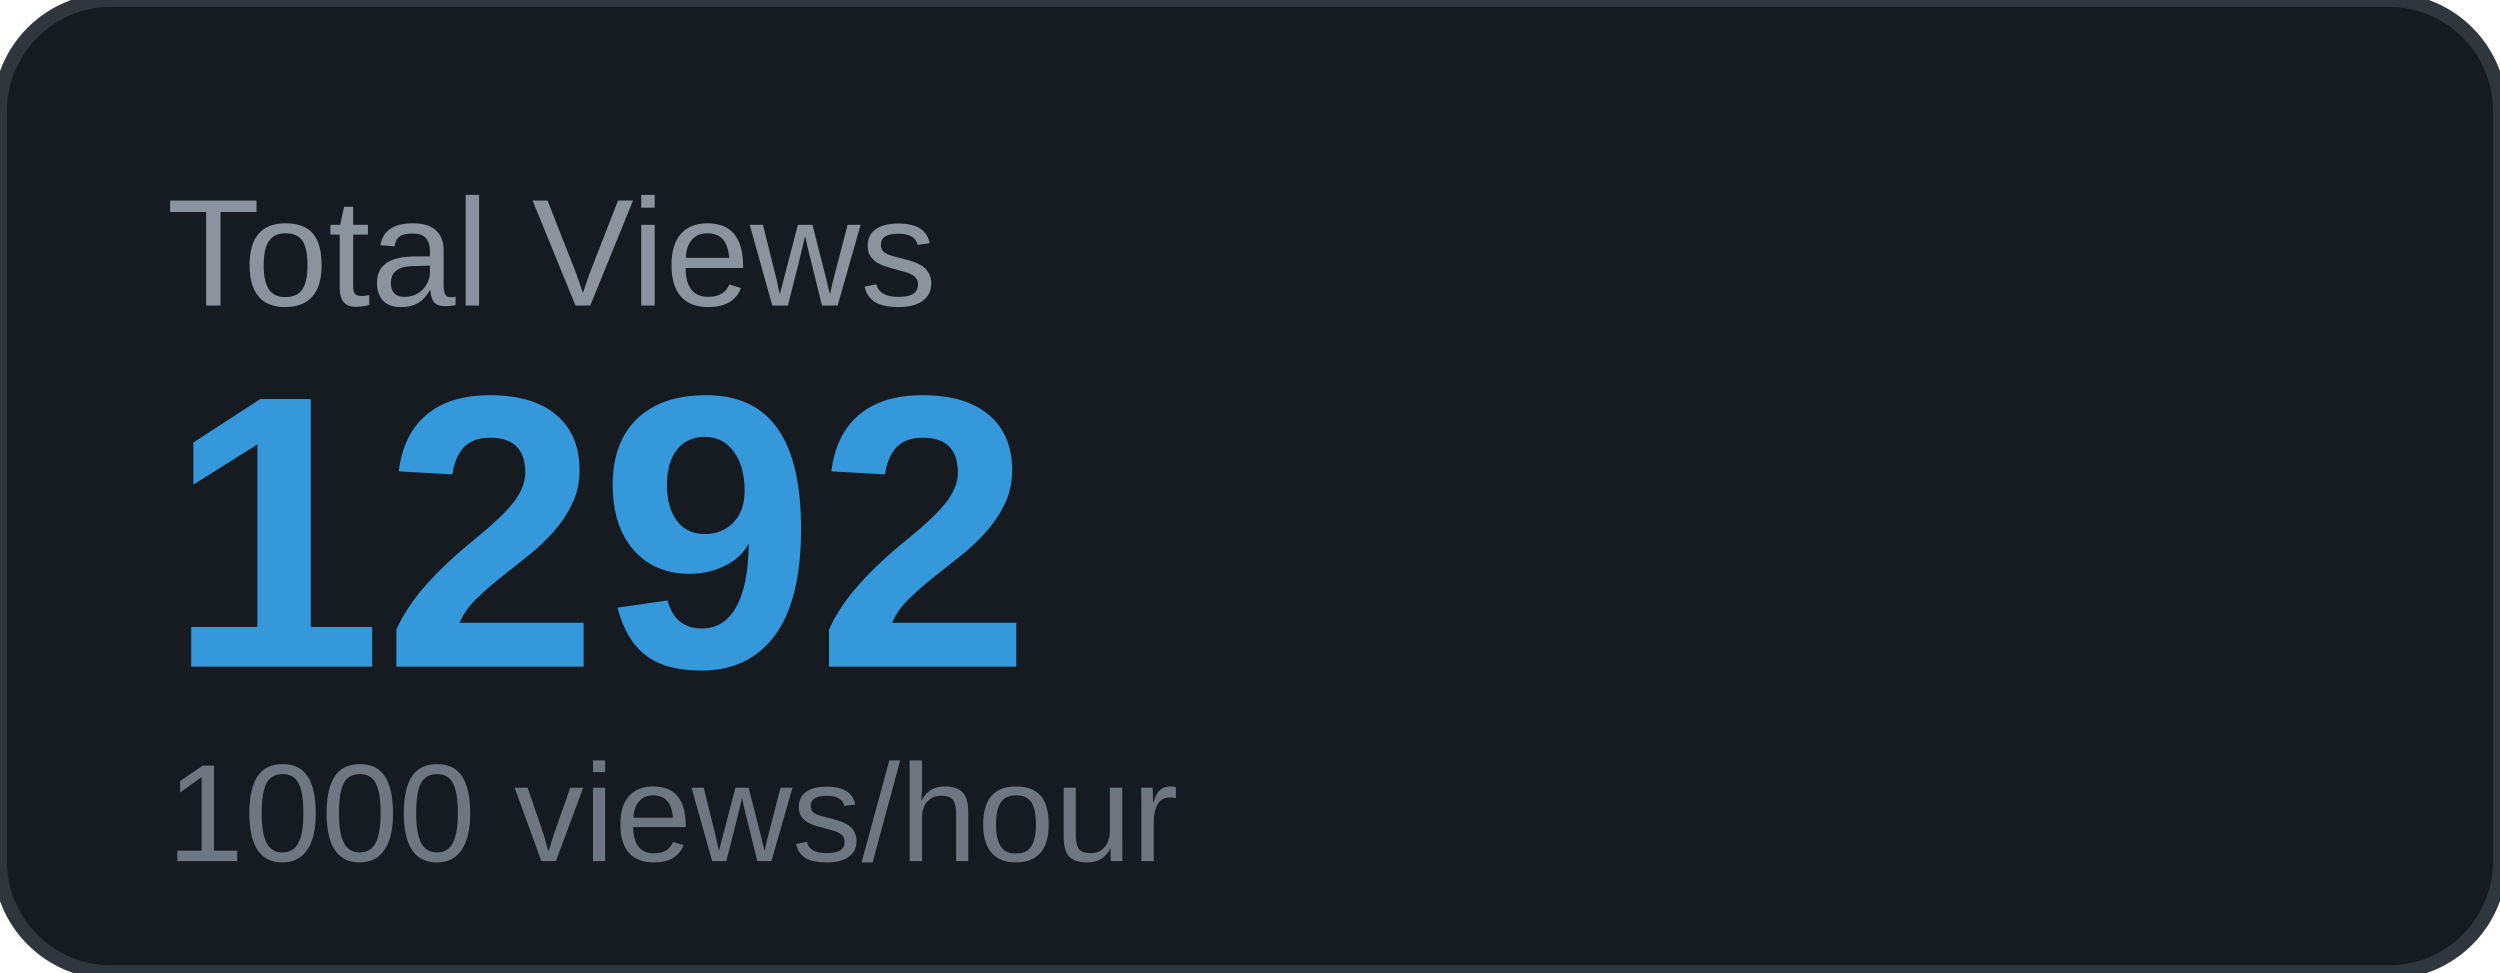
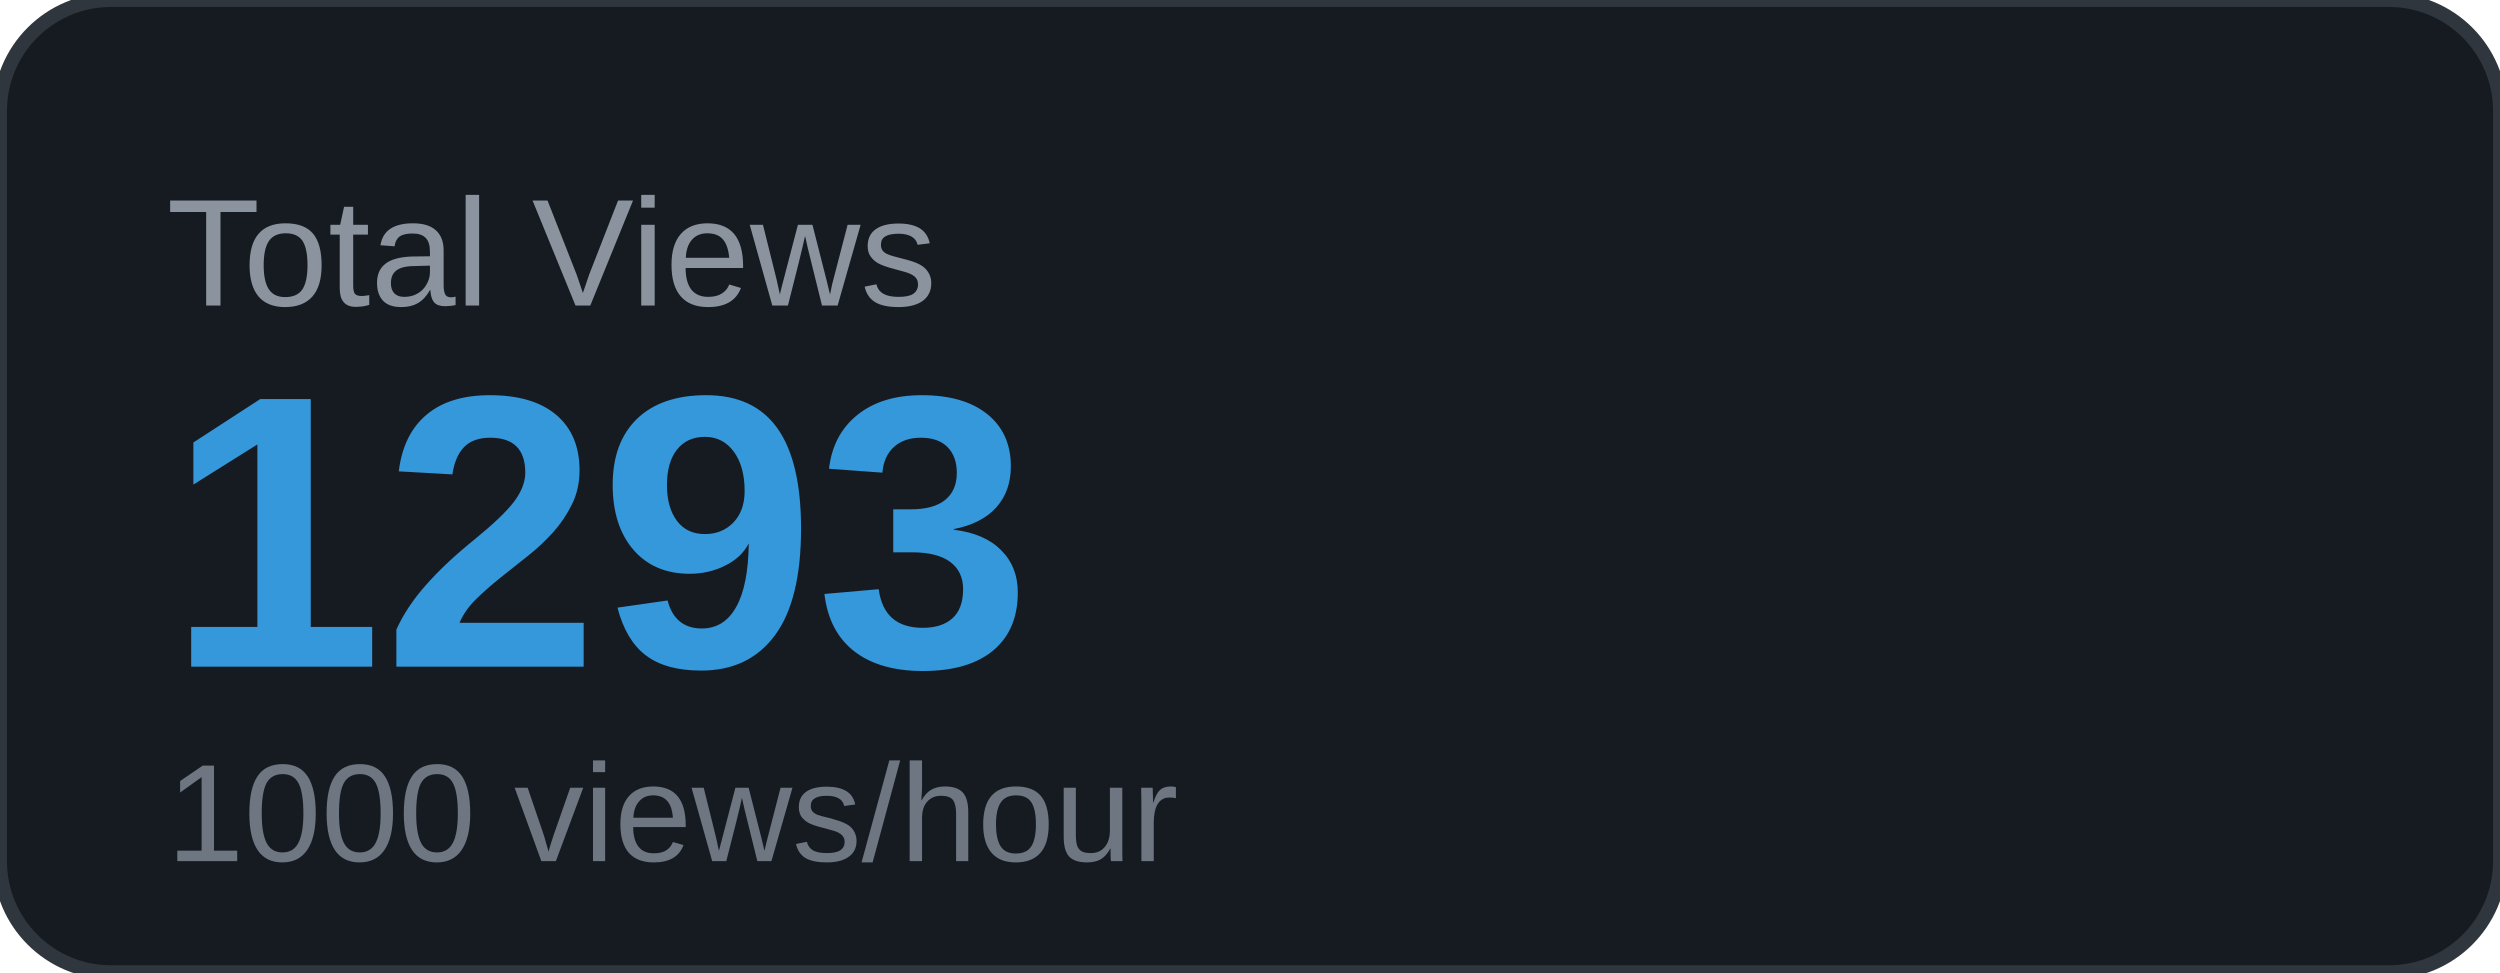
<svg xmlns="http://www.w3.org/2000/svg" width="180" height="70" viewBox="0 0 180 70">
  <rect width="180" height="70" rx="8" fill="#161b22" />
  <rect width="180" height="70" rx="8" fill="none" stroke="#30363d" stroke-width="1" />
  <text x="12" y="22" font-family="Arial, sans-serif" font-size="11" fill="#8b949e" text-transform="uppercase">Total Views</text>
-   <text x="12" y="48" font-family="Arial, sans-serif" font-size="28" font-weight="700" fill="#3498db">1292</text>
+   <text x="12" y="48" font-family="Arial, sans-serif" font-size="28" font-weight="700" fill="#3498db">1293</text>
  <text x="12" y="62" font-family="Arial, sans-serif" font-size="10" fill="#6e7681">1000 views/hour</text>
</svg>
